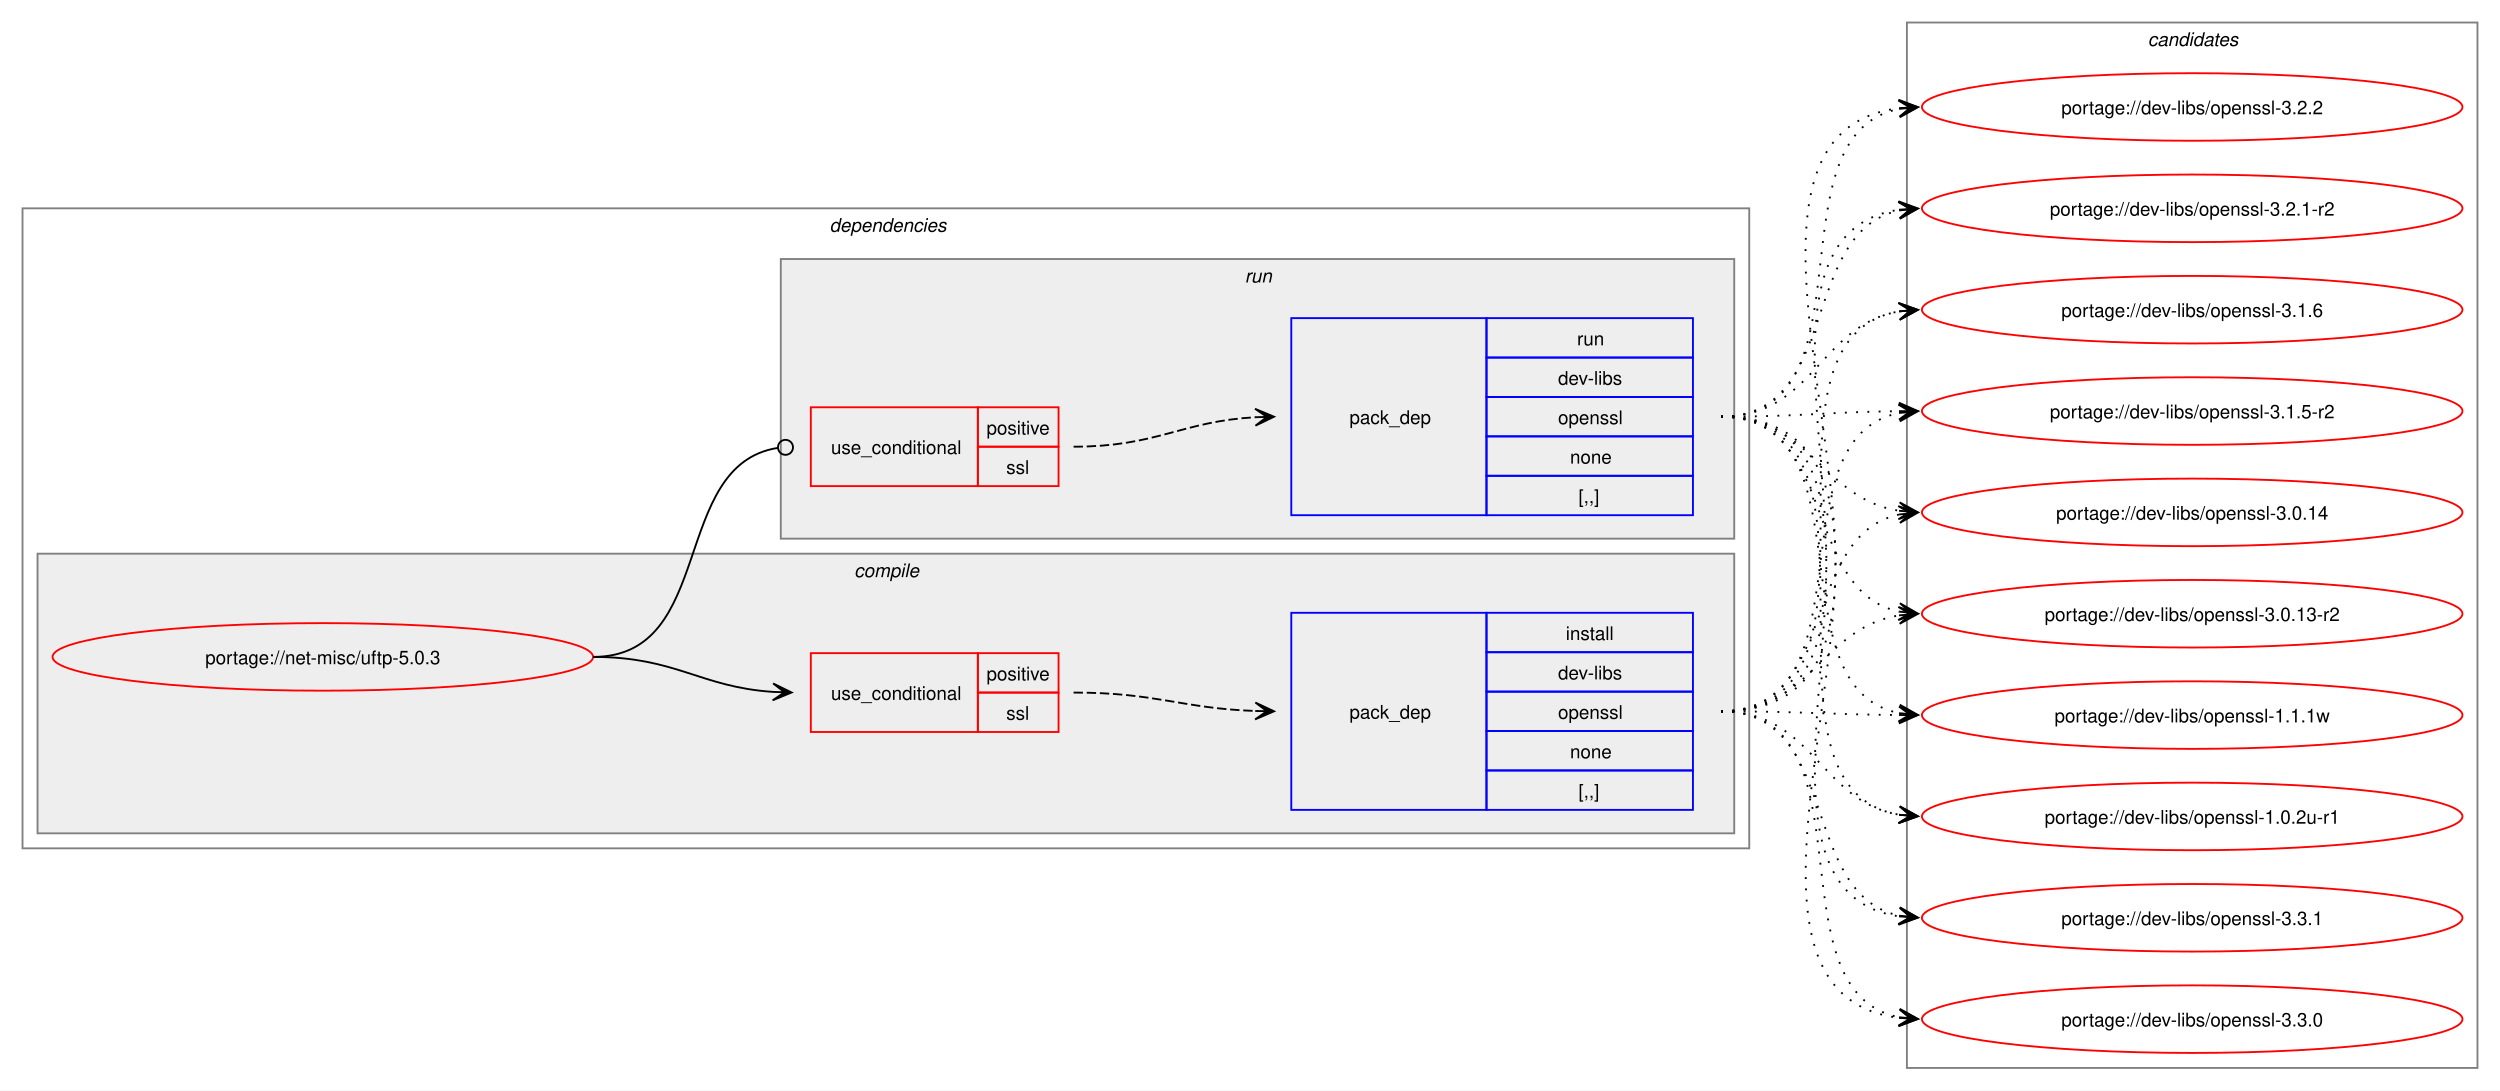
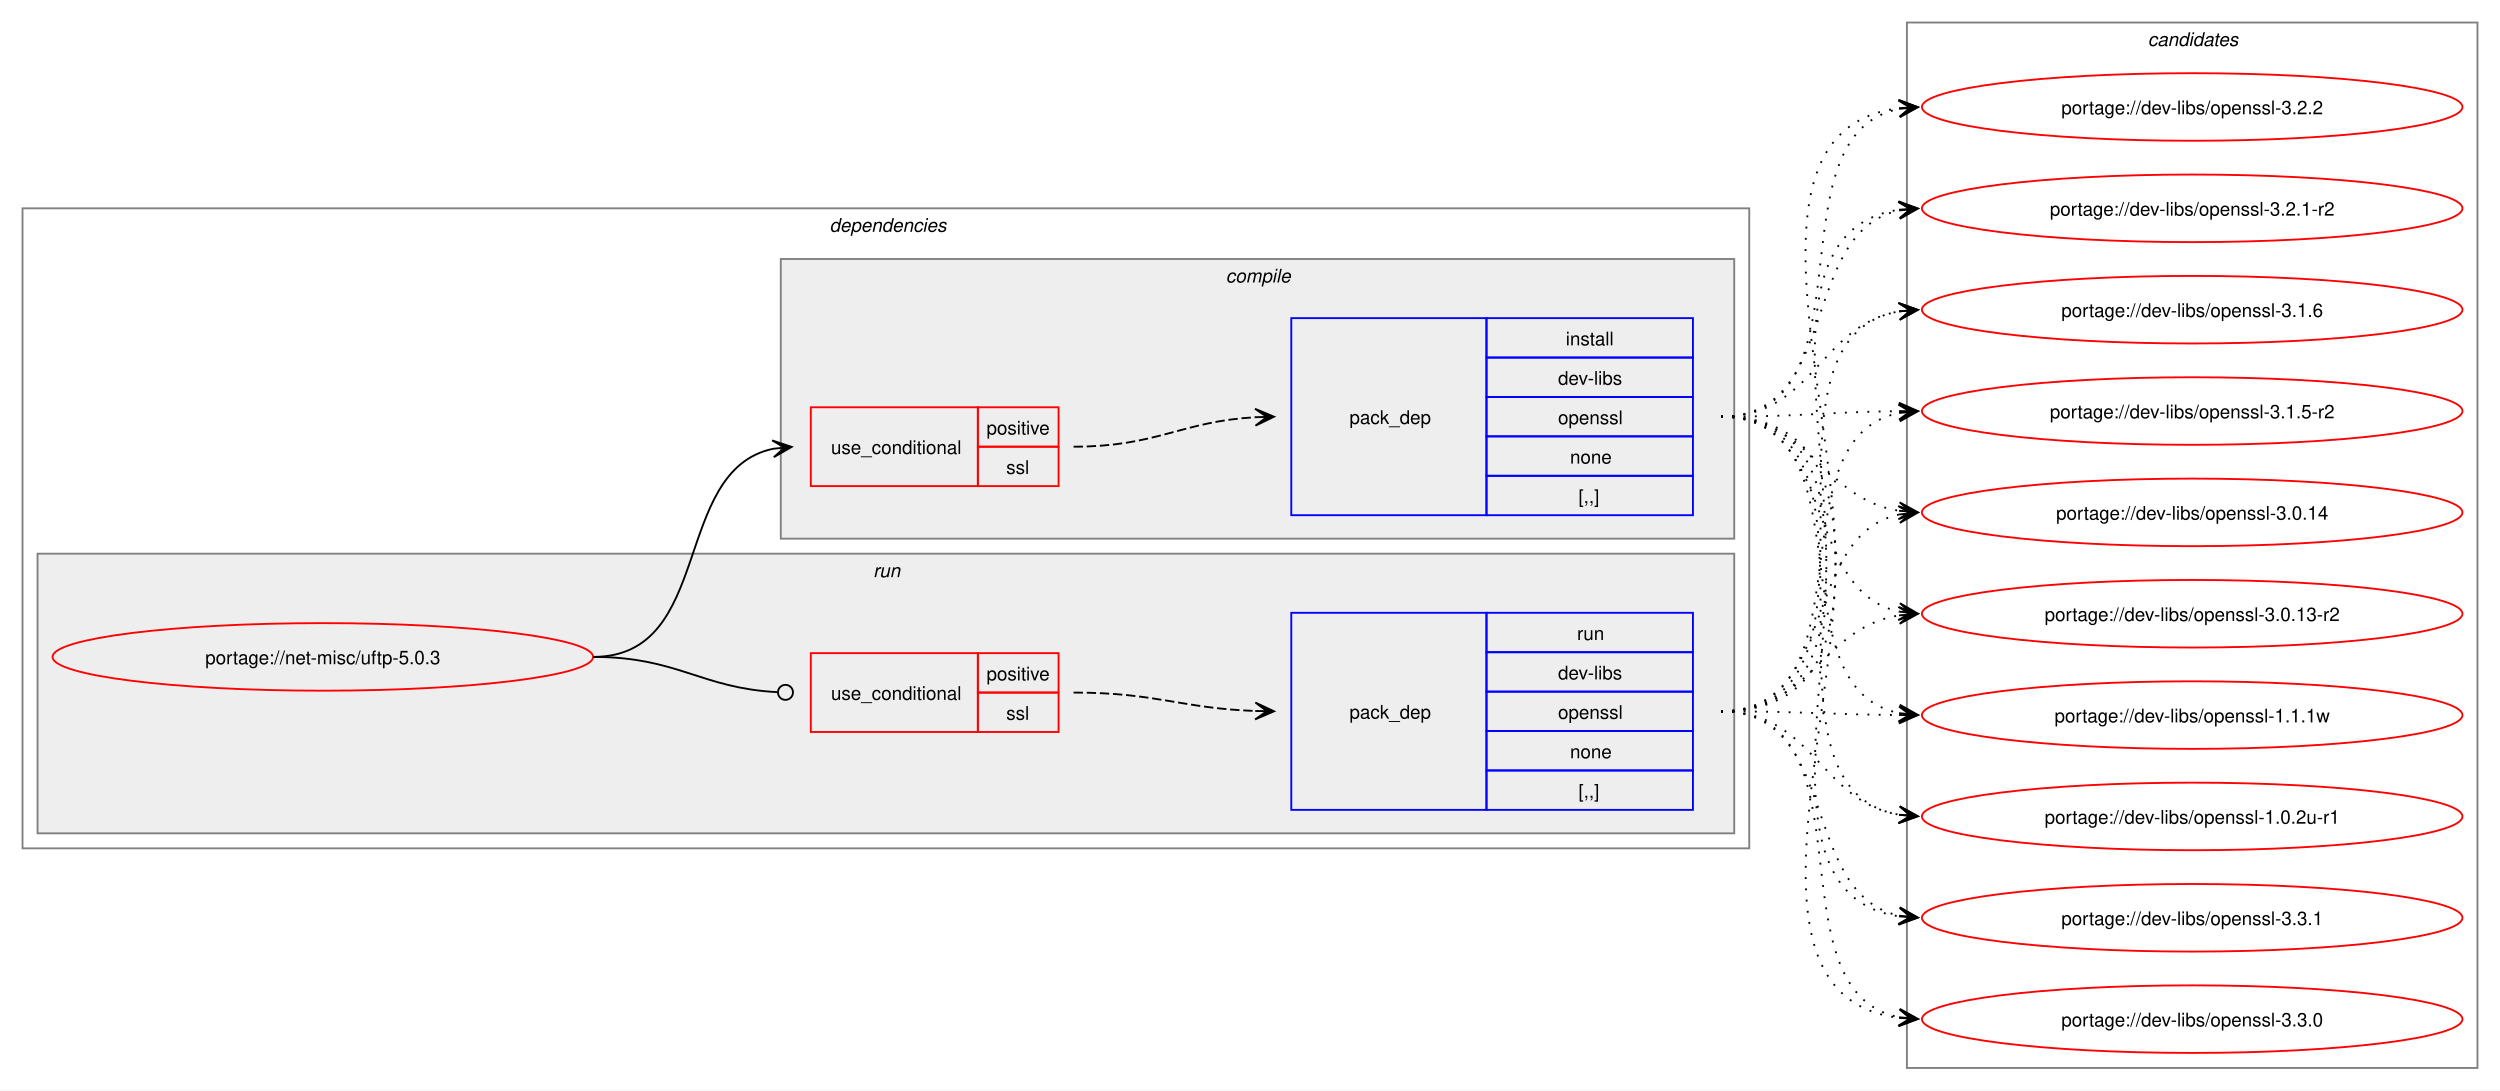
<svg xmlns="http://www.w3.org/2000/svg" xmlns:xlink="http://www.w3.org/1999/xlink" width="1332pt" height="581pt" viewBox="0.00 0.00 1332.00 581.00">
  <g id="graph0" class="graph" transform="scale(1 1) rotate(0) translate(4 577)">
    <polygon fill="white" stroke="none" points="-4,4 -4,-577 1328,-577 1328,4 -4,4" />
    <g id="clust2" class="cluster">
      <polygon fill="none" stroke="gray" points="8,-125 8,-466 928,-466 928,-125 8,-125" />
      <text text-anchor="start" x="438" y="-453.5" font-family="Helvetica,sans-Serif" font-style="italic" font-size="10.00">dependencies</text>
    </g>
+     <g id="clust7" class="cluster">
+       <polygon fill="#eeeeee" stroke="gray" points="16,-133 16,-282 920,-282 920,-133 16,-133" />
+       <text text-anchor="start" x="461.25" y="-269.5" font-family="Helvetica,sans-Serif" font-style="italic" font-size="10.00">run</text>
+     </g>
    <g id="clust3" class="cluster">
-       <polygon fill="#eeeeee" stroke="gray" points="16,-133 16,-282 920,-282 920,-133 16,-133" />
-       <text text-anchor="start" x="451.12" y="-269.5" font-family="Helvetica,sans-Serif" font-style="italic" font-size="10.00">compile</text>
-     </g>
-     <g id="clust7" class="cluster">
      <polygon fill="#eeeeee" stroke="gray" points="412,-290 412,-439 920,-439 920,-290 412,-290" />
-       <text text-anchor="start" x="659.25" y="-426.5" font-family="Helvetica,sans-Serif" font-style="italic" font-size="10.00">run</text>
+       <text text-anchor="start" x="649.12" y="-426.5" font-family="Helvetica,sans-Serif" font-style="italic" font-size="10.00">compile</text>
    </g>
    <g id="clust10" class="cluster">
      <polygon fill="none" stroke="gray" points="1012,-8 1012,-565 1316,-565 1316,-8 1012,-8" />
      <text text-anchor="start" x="1140.38" y="-552.5" font-family="Helvetica,sans-Serif" font-style="italic" font-size="10.00">candidates</text>
    </g>
    <g id="node1" class="node">
      <g id="a_node1">
        <a xlink:href="../net-misc/uftp-5.0.3.svg" xlink:title="portage://net-misc/uftp-5.0.3">
          <ellipse fill="none" stroke="red" cx="168" cy="-227" rx="144" ry="18" />
          <text text-anchor="middle" x="168" y="-223.12" font-family="Helvetica,sans-Serif" font-size="10.00">portage://net-misc/uftp-5.0.3</text>
        </a>
      </g>
    </g>
    <g id="node2" class="node">
+       <polygon fill="none" stroke="red" points="428,-318 428,-360 517,-360 517,-318 428,-318" />
+       <text text-anchor="start" x="438.75" y="-335.12" font-family="Helvetica,sans-Serif" font-size="10.00">use_conditional</text>
+       <polygon fill="none" stroke="red" points="517,-339 517,-360 560,-360 560,-339 517,-339" />
+       <text text-anchor="start" x="521.62" y="-345.5" font-family="Helvetica,sans-Serif" font-size="10.00">positive</text>
+       <polygon fill="none" stroke="red" points="517,-318 517,-339 560,-339 560,-318 517,-318" />
+       <text text-anchor="start" x="532.12" y="-324.5" font-family="Helvetica,sans-Serif" font-size="10.00">ssl</text>
+     </g>
+     <g id="edge2" class="edge">
+       <path fill="none" stroke="black" d="M312,-227C376.81,-227 353.41,-326.26 407.88,-337.89" />
+       <polygon fill="black" stroke="black" points="417.79,-338.88 407.39,-342.36 414.02,-338.5 407.84,-337.89 407.84,-337.89 407.84,-337.89 414.02,-338.5 408.28,-333.41 417.79,-338.88" />
+     </g>
+     <g id="node4" class="node">
      <polygon fill="none" stroke="red" points="428,-187 428,-229 517,-229 517,-187 428,-187" />
      <text text-anchor="start" x="438.75" y="-204.12" font-family="Helvetica,sans-Serif" font-size="10.00">use_conditional</text>
      <polygon fill="none" stroke="red" points="517,-208 517,-229 560,-229 560,-208 517,-208" />
      <text text-anchor="start" x="521.62" y="-214.5" font-family="Helvetica,sans-Serif" font-size="10.00">positive</text>
      <polygon fill="none" stroke="red" points="517,-187 517,-208 560,-208 560,-187 517,-187" />
      <text text-anchor="start" x="532.12" y="-193.5" font-family="Helvetica,sans-Serif" font-size="10.00">ssl</text>
    </g>
-     <g id="edge2" class="edge">
-       <path fill="none" stroke="black" d="M312,-227C356.34,-227 368.74,-210.99 407.84,-208.36" />
-       <polygon fill="black" stroke="black" points="417.78,-208.04 407.93,-212.86 414,-208.16 407.79,-208.36 407.79,-208.36 407.79,-208.36 414,-208.16 407.64,-203.87 417.78,-208.04" />
-     </g>
-     <g id="node4" class="node">
-       <polygon fill="none" stroke="red" points="428,-318 428,-360 517,-360 517,-318 428,-318" />
-       <text text-anchor="start" x="438.75" y="-335.12" font-family="Helvetica,sans-Serif" font-size="10.00">use_conditional</text>
-       <polygon fill="none" stroke="red" points="517,-339 517,-360 560,-360 560,-339 517,-339" />
-       <text text-anchor="start" x="521.62" y="-345.5" font-family="Helvetica,sans-Serif" font-size="10.00">positive</text>
-       <polygon fill="none" stroke="red" points="517,-318 517,-339 560,-339 560,-318 517,-318" />
-       <text text-anchor="start" x="532.12" y="-324.5" font-family="Helvetica,sans-Serif" font-size="10.00">ssl</text>
-     </g>
    <g id="edge4" class="edge">
-       <path fill="none" stroke="black" d="M312,-227C377.75,-227 352.71,-329.16 410.31,-338.34" />
-       <ellipse fill="none" stroke="black" cx="414.51" cy="-338.66" rx="4" ry="4" />
+       <path fill="none" stroke="black" d="M312,-227C357.19,-227 369.2,-210.37 410.11,-208.23" />
+       <ellipse fill="none" stroke="black" cx="414.5" cy="-208.11" rx="4" ry="4" />
    </g>
    <g id="node3" class="node">
+       <polygon fill="none" stroke="blue" points="684,-302.5 684,-407.5 788,-407.5 788,-302.5 684,-302.5" />
+       <text text-anchor="start" x="715" y="-351.12" font-family="Helvetica,sans-Serif" font-size="10.00">pack_dep</text>
+       <polygon fill="none" stroke="blue" points="788,-386.5 788,-407.5 898,-407.5 898,-386.5 788,-386.5" />
+       <text text-anchor="start" x="830.25" y="-393" font-family="Helvetica,sans-Serif" font-size="10.00">install</text>
+       <polygon fill="none" stroke="blue" points="788,-365.5 788,-386.5 898,-386.5 898,-365.5 788,-365.5" />
+       <text text-anchor="start" x="826.12" y="-372" font-family="Helvetica,sans-Serif" font-size="10.00">dev-libs</text>
+       <polygon fill="none" stroke="blue" points="788,-344.5 788,-365.5 898,-365.5 898,-344.5 788,-344.5" />
+       <text text-anchor="start" x="826.12" y="-351" font-family="Helvetica,sans-Serif" font-size="10.00">openssl</text>
+       <polygon fill="none" stroke="blue" points="788,-323.5 788,-344.5 898,-344.5 898,-323.5 788,-323.5" />
+       <text text-anchor="start" x="832.5" y="-330" font-family="Helvetica,sans-Serif" font-size="10.00">none</text>
+       <polygon fill="none" stroke="blue" points="788,-302.5 788,-323.5 898,-323.5 898,-302.5 788,-302.5" />
+       <text text-anchor="start" x="837" y="-309" font-family="Helvetica,sans-Serif" font-size="10.00">[,,]</text>
+     </g>
+     <g id="edge1" class="edge">
+       <path fill="none" stroke="black" stroke-dasharray="5,2" d="M568,-339C612.64,-339 625.48,-352.54 665.03,-354.71" />
+       <polygon fill="black" stroke="black" points="674.78,-354.97 664.67,-359.2 671,-354.87 664.79,-354.7 664.79,-354.7 664.79,-354.7 671,-354.87 664.91,-350.2 674.78,-354.97" />
+     </g>
+     <g id="node6" class="node">
+       <g id="a_node6">
+         <a xlink:href="../dev-libs/openssl-3.3.1.svg" xlink:title="portage://dev-libs/openssl-3.3.1">
+           <ellipse fill="none" stroke="red" cx="1164" cy="-88" rx="144" ry="18" />
+           <text text-anchor="middle" x="1164" y="-84.12" font-family="Helvetica,sans-Serif" font-size="10.00">portage://dev-libs/openssl-3.3.1</text>
+         </a>
+       </g>
+     </g>
+     <g id="edge5" class="edge">
+       <path fill="none" stroke="black" stroke-dasharray="1,5" d="M913,-355C1036.69,-355 900.39,-104.43 1007.83,-88.77" />
+       <polygon fill="black" stroke="black" points="1017.78,-88.08 1008.12,-93.26 1014.01,-88.34 1007.81,-88.77 1007.81,-88.77 1007.81,-88.77 1014.01,-88.34 1007.5,-84.28 1017.78,-88.08" />
+     </g>
+     <g id="node7" class="node">
+       <g id="a_node7">
+         <a xlink:href="../dev-libs/openssl-3.3.0.svg" xlink:title="portage://dev-libs/openssl-3.3.0">
+           <ellipse fill="none" stroke="red" cx="1164" cy="-34" rx="144" ry="18" />
+           <text text-anchor="middle" x="1164" y="-30.12" font-family="Helvetica,sans-Serif" font-size="10.00">portage://dev-libs/openssl-3.3.0</text>
+         </a>
+       </g>
+     </g>
+     <g id="edge6" class="edge">
+       <path fill="none" stroke="black" stroke-dasharray="1,5" d="M913,-355C1059.28,-355 878.77,-50.7 1007.82,-34.66" />
+       <polygon fill="black" stroke="black" points="1017.78,-34.07 1008.07,-39.15 1014.01,-34.29 1007.8,-34.66 1007.8,-34.66 1007.8,-34.66 1014.01,-34.29 1007.54,-30.17 1017.78,-34.07" />
+     </g>
+     <g id="node8" class="node">
+       <g id="a_node8">
+         <a xlink:href="../dev-libs/openssl-3.2.2.svg" xlink:title="portage://dev-libs/openssl-3.2.2">
+           <ellipse fill="none" stroke="red" cx="1164" cy="-520" rx="144" ry="18" />
+           <text text-anchor="middle" x="1164" y="-516.12" font-family="Helvetica,sans-Serif" font-size="10.00">portage://dev-libs/openssl-3.2.2</text>
+         </a>
+       </g>
+     </g>
+     <g id="edge7" class="edge">
+       <path fill="none" stroke="black" stroke-dasharray="1,5" d="M913,-355C996.25,-355 937.66,-505.51 1008.17,-519.03" />
+       <polygon fill="black" stroke="black" points="1017.79,-519.89 1007.43,-523.48 1014.02,-519.55 1007.83,-519 1007.83,-519 1007.83,-519 1014.02,-519.55 1008.23,-514.52 1017.79,-519.89" />
+     </g>
+     <g id="node9" class="node">
+       <g id="a_node9">
+         <a xlink:href="../dev-libs/openssl-3.2.1-r2.svg" xlink:title="portage://dev-libs/openssl-3.2.1-r2">
+           <ellipse fill="none" stroke="red" cx="1164" cy="-466" rx="144" ry="18" />
+           <text text-anchor="middle" x="1164" y="-462.12" font-family="Helvetica,sans-Serif" font-size="10.00">portage://dev-libs/openssl-3.2.1-r2</text>
+         </a>
+       </g>
+     </g>
+     <g id="edge8" class="edge">
+       <path fill="none" stroke="black" stroke-dasharray="1,5" d="M913,-355C977.22,-355 954.01,-453.37 1007.99,-464.9" />
+       <polygon fill="black" stroke="black" points="1017.79,-465.88 1007.39,-469.36 1014.02,-465.5 1007.84,-464.89 1007.84,-464.89 1007.84,-464.89 1014.02,-465.5 1008.28,-460.41 1017.79,-465.88" />
+     </g>
+     <g id="node10" class="node">
+       <g id="a_node10">
+         <a xlink:href="../dev-libs/openssl-3.1.6.svg" xlink:title="portage://dev-libs/openssl-3.1.6">
+           <ellipse fill="none" stroke="red" cx="1164" cy="-412" rx="144" ry="18" />
+           <text text-anchor="middle" x="1164" y="-408.12" font-family="Helvetica,sans-Serif" font-size="10.00">portage://dev-libs/openssl-3.1.6</text>
+         </a>
+       </g>
+     </g>
+     <g id="edge9" class="edge">
+       <path fill="none" stroke="black" stroke-dasharray="1,5" d="M913,-355C962.52,-355 965.36,-403.85 1007.95,-411.1" />
+       <polygon fill="black" stroke="black" points="1017.79,-411.9 1007.45,-415.58 1014.02,-411.6 1007.82,-411.09 1007.82,-411.09 1007.82,-411.09 1014.02,-411.6 1008.18,-406.61 1017.79,-411.9" />
+     </g>
+     <g id="node11" class="node">
+       <g id="a_node11">
+         <a xlink:href="../dev-libs/openssl-3.1.5-r2.svg" xlink:title="portage://dev-libs/openssl-3.1.5-r2">
+           <ellipse fill="none" stroke="red" cx="1164" cy="-358" rx="144" ry="18" />
+           <text text-anchor="middle" x="1164" y="-354.12" font-family="Helvetica,sans-Serif" font-size="10.00">portage://dev-libs/openssl-3.1.5-r2</text>
+         </a>
+       </g>
+     </g>
+     <g id="edge10" class="edge">
+       <path fill="none" stroke="black" stroke-dasharray="1,5" d="M913,-355C956.26,-355 969.71,-357.53 1008.08,-357.94" />
+       <polygon fill="black" stroke="black" points="1017.78,-357.99 1007.76,-362.44 1014,-357.97 1007.78,-357.94 1007.78,-357.94 1007.78,-357.94 1014,-357.97 1007.81,-353.44 1017.78,-357.99" />
+     </g>
+     <g id="node12" class="node">
+       <g id="a_node12">
+         <a xlink:href="../dev-libs/openssl-3.0.14.svg" xlink:title="portage://dev-libs/openssl-3.0.14">
+           <ellipse fill="none" stroke="red" cx="1164" cy="-304" rx="144" ry="18" />
+           <text text-anchor="middle" x="1164" y="-300.12" font-family="Helvetica,sans-Serif" font-size="10.00">portage://dev-libs/openssl-3.0.14</text>
+         </a>
+       </g>
+     </g>
+     <g id="edge11" class="edge">
+       <path fill="none" stroke="black" stroke-dasharray="1,5" d="M913,-355C961.3,-355 966.21,-311.47 1007.89,-304.84" />
+       <polygon fill="black" stroke="black" points="1017.79,-304.09 1008.15,-309.34 1014.01,-304.38 1007.81,-304.85 1007.81,-304.85 1007.81,-304.85 1014.01,-304.38 1007.47,-300.36 1017.79,-304.09" />
+     </g>
+     <g id="node13" class="node">
+       <g id="a_node13">
+         <a xlink:href="../dev-libs/openssl-3.0.13-r2.svg" xlink:title="portage://dev-libs/openssl-3.0.13-r2">
+           <ellipse fill="none" stroke="red" cx="1164" cy="-250" rx="144" ry="18" />
+           <text text-anchor="middle" x="1164" y="-246.12" font-family="Helvetica,sans-Serif" font-size="10.00">portage://dev-libs/openssl-3.0.13-r2</text>
+         </a>
+       </g>
+     </g>
+     <g id="edge12" class="edge">
+       <path fill="none" stroke="black" stroke-dasharray="1,5" d="M913,-355C975.3,-355 955.57,-262.33 1007.94,-251.11" />
+       <polygon fill="black" stroke="black" points="1017.79,-250.12 1008.29,-255.6 1014.02,-250.5 1007.84,-251.12 1007.84,-251.12 1007.84,-251.12 1014.02,-250.5 1007.39,-246.64 1017.79,-250.12" />
+     </g>
+     <g id="node14" class="node">
+       <g id="a_node14">
+         <a xlink:href="../dev-libs/openssl-1.1.1w.svg" xlink:title="portage://dev-libs/openssl-1.1.1w">
+           <ellipse fill="none" stroke="red" cx="1164" cy="-196" rx="144" ry="18" />
+           <text text-anchor="middle" x="1164" y="-192.12" font-family="Helvetica,sans-Serif" font-size="10.00">portage://dev-libs/openssl-1.1.1w</text>
+         </a>
+       </g>
+     </g>
+     <g id="edge13" class="edge">
+       <path fill="none" stroke="black" stroke-dasharray="1,5" d="M913,-355C993.95,-355 939.73,-210.56 1008.01,-197.02" />
+       <polygon fill="black" stroke="black" points="1017.79,-196.11 1008.24,-201.51 1014.02,-196.46 1007.83,-197.03 1007.83,-197.03 1007.83,-197.03 1014.02,-196.46 1007.42,-192.55 1017.79,-196.11" />
+     </g>
+     <g id="node15" class="node">
+       <g id="a_node15">
+         <a xlink:href="../dev-libs/openssl-1.0.2u-r1.svg" xlink:title="portage://dev-libs/openssl-1.0.2u-r1">
+           <ellipse fill="none" stroke="red" cx="1164" cy="-142" rx="144" ry="18" />
+           <text text-anchor="middle" x="1164" y="-138.12" font-family="Helvetica,sans-Serif" font-size="10.00">portage://dev-libs/openssl-1.0.2u-r1</text>
+         </a>
+       </g>
+     </g>
+     <g id="edge14" class="edge">
+       <path fill="none" stroke="black" stroke-dasharray="1,5" d="M913,-355C1014.82,-355 920.8,-157.52 1008.08,-142.86" />
+       <polygon fill="black" stroke="black" points="1017.79,-142.1 1008.17,-147.37 1014.02,-142.39 1007.82,-142.88 1007.82,-142.88 1007.82,-142.88 1014.02,-142.39 1007.46,-138.39 1017.79,-142.1" />
+     </g>
+     <g id="node5" class="node">
      <polygon fill="none" stroke="blue" points="684,-145.5 684,-250.5 788,-250.5 788,-145.5 684,-145.5" />
      <text text-anchor="start" x="715" y="-194.12" font-family="Helvetica,sans-Serif" font-size="10.00">pack_dep</text>
      <polygon fill="none" stroke="blue" points="788,-229.5 788,-250.5 898,-250.5 898,-229.5 788,-229.5" />
-       <text text-anchor="start" x="830.25" y="-236" font-family="Helvetica,sans-Serif" font-size="10.00">install</text>
+       <text text-anchor="start" x="836.25" y="-236" font-family="Helvetica,sans-Serif" font-size="10.00">run</text>
      <polygon fill="none" stroke="blue" points="788,-208.5 788,-229.5 898,-229.5 898,-208.5 788,-208.5" />
      <text text-anchor="start" x="826.12" y="-215" font-family="Helvetica,sans-Serif" font-size="10.00">dev-libs</text>
      <polygon fill="none" stroke="blue" points="788,-187.5 788,-208.5 898,-208.5 898,-187.5 788,-187.5" />
      <text text-anchor="start" x="826.12" y="-194" font-family="Helvetica,sans-Serif" font-size="10.00">openssl</text>
      <polygon fill="none" stroke="blue" points="788,-166.5 788,-187.5 898,-187.5 898,-166.5 788,-166.5" />
      <text text-anchor="start" x="832.5" y="-173" font-family="Helvetica,sans-Serif" font-size="10.00">none</text>
      <polygon fill="none" stroke="blue" points="788,-145.5 788,-166.5 898,-166.5 898,-145.5 788,-145.5" />
      <text text-anchor="start" x="837" y="-152" font-family="Helvetica,sans-Serif" font-size="10.00">[,,]</text>
    </g>
-     <g id="edge1" class="edge">
+     <g id="edge3" class="edge">
      <path fill="none" stroke="black" stroke-dasharray="5,2" d="M568,-208C612.25,-208 625.65,-199.57 664.84,-198.19" />
      <polygon fill="black" stroke="black" points="674.78,-198.02 664.86,-202.69 671,-198.09 664.78,-198.19 664.78,-198.19 664.78,-198.19 671,-198.09 664.71,-193.69 674.78,-198.02" />
    </g>
-     <g id="node6" class="node">
-       <g id="a_node6">
-         <a xlink:href="../dev-libs/openssl-3.3.1.svg" xlink:title="portage://dev-libs/openssl-3.3.1">
-           <ellipse fill="none" stroke="red" cx="1164" cy="-88" rx="144" ry="18" />
-           <text text-anchor="middle" x="1164" y="-84.12" font-family="Helvetica,sans-Serif" font-size="10.00">portage://dev-libs/openssl-3.3.1</text>
-         </a>
-       </g>
-     </g>
-     <g id="edge5" class="edge">
+     <g id="edge15" class="edge">
      <path fill="none" stroke="black" stroke-dasharray="1,5" d="M913,-198C976.92,-198 954.26,-100.51 1008.03,-89.09" />
      <polygon fill="black" stroke="black" points="1017.79,-88.12 1008.28,-93.59 1014.02,-88.49 1007.84,-89.11 1007.84,-89.11 1007.84,-89.11 1014.02,-88.49 1007.39,-84.63 1017.79,-88.12" />
    </g>
-     <g id="node7" class="node">
-       <g id="a_node7">
-         <a xlink:href="../dev-libs/openssl-3.3.0.svg" xlink:title="portage://dev-libs/openssl-3.3.0">
-           <ellipse fill="none" stroke="red" cx="1164" cy="-34" rx="144" ry="18" />
-           <text text-anchor="middle" x="1164" y="-30.12" font-family="Helvetica,sans-Serif" font-size="10.00">portage://dev-libs/openssl-3.3.0</text>
-         </a>
-       </g>
-     </g>
-     <g id="edge6" class="edge">
+     <g id="edge16" class="edge">
      <path fill="none" stroke="black" stroke-dasharray="1,5" d="M913,-198C995.89,-198 937.97,-48.4 1008.21,-34.96" />
      <polygon fill="black" stroke="black" points="1017.79,-34.11 1008.23,-39.48 1014.02,-34.44 1007.83,-35 1007.83,-35 1007.83,-35 1014.02,-34.44 1007.43,-30.52 1017.79,-34.11" />
    </g>
-     <g id="node8" class="node">
-       <g id="a_node8">
-         <a xlink:href="../dev-libs/openssl-3.2.2.svg" xlink:title="portage://dev-libs/openssl-3.2.2">
-           <ellipse fill="none" stroke="red" cx="1164" cy="-520" rx="144" ry="18" />
-           <text text-anchor="middle" x="1164" y="-516.12" font-family="Helvetica,sans-Serif" font-size="10.00">portage://dev-libs/openssl-3.2.2</text>
-         </a>
-       </g>
-     </g>
-     <g id="edge7" class="edge">
+     <g id="edge17" class="edge">
      <path fill="none" stroke="black" stroke-dasharray="1,5" d="M913,-198C1059.84,-198 878.03,-503.86 1008.18,-519.39" />
      <polygon fill="black" stroke="black" points="1017.78,-519.93 1007.55,-523.86 1014.01,-519.72 1007.8,-519.37 1007.8,-519.37 1007.8,-519.37 1014.01,-519.72 1008.05,-514.87 1017.78,-519.93" />
    </g>
-     <g id="node9" class="node">
-       <g id="a_node9">
-         <a xlink:href="../dev-libs/openssl-3.2.1-r2.svg" xlink:title="portage://dev-libs/openssl-3.2.1-r2">
-           <ellipse fill="none" stroke="red" cx="1164" cy="-466" rx="144" ry="18" />
-           <text text-anchor="middle" x="1164" y="-462.12" font-family="Helvetica,sans-Serif" font-size="10.00">portage://dev-libs/openssl-3.2.1-r2</text>
-         </a>
-       </g>
-     </g>
-     <g id="edge8" class="edge">
+     <g id="edge18" class="edge">
      <path fill="none" stroke="black" stroke-dasharray="1,5" d="M913,-198C1037.21,-198 899.75,-450.02 1008.12,-465.28" />
      <polygon fill="black" stroke="black" points="1017.78,-465.92 1007.51,-469.75 1014.01,-465.67 1007.81,-465.26 1007.81,-465.26 1007.81,-465.26 1014.01,-465.67 1008.1,-460.77 1017.78,-465.92" />
    </g>
-     <g id="node10" class="node">
-       <g id="a_node10">
-         <a xlink:href="../dev-libs/openssl-3.1.6.svg" xlink:title="portage://dev-libs/openssl-3.1.6">
-           <ellipse fill="none" stroke="red" cx="1164" cy="-412" rx="144" ry="18" />
-           <text text-anchor="middle" x="1164" y="-408.12" font-family="Helvetica,sans-Serif" font-size="10.00">portage://dev-libs/openssl-3.1.6</text>
-         </a>
-       </g>
-     </g>
-     <g id="edge9" class="edge">
+     <g id="edge19" class="edge">
      <path fill="none" stroke="black" stroke-dasharray="1,5" d="M913,-198C1015.2,-198 920.46,-396.41 1008.04,-411.14" />
      <polygon fill="black" stroke="black" points="1017.79,-411.9 1007.46,-415.61 1014.02,-411.61 1007.82,-411.12 1007.82,-411.12 1007.82,-411.12 1014.02,-411.61 1008.17,-406.63 1017.79,-411.9" />
    </g>
-     <g id="node11" class="node">
-       <g id="a_node11">
-         <a xlink:href="../dev-libs/openssl-3.1.5-r2.svg" xlink:title="portage://dev-libs/openssl-3.1.5-r2">
-           <ellipse fill="none" stroke="red" cx="1164" cy="-358" rx="144" ry="18" />
-           <text text-anchor="middle" x="1164" y="-354.12" font-family="Helvetica,sans-Serif" font-size="10.00">portage://dev-libs/openssl-3.1.5-r2</text>
-         </a>
-       </g>
-     </g>
-     <g id="edge10" class="edge">
+     <g id="edge20" class="edge">
      <path fill="none" stroke="black" stroke-dasharray="1,5" d="M913,-198C994.3,-198 939.43,-343.35 1007.96,-356.98" />
      <polygon fill="black" stroke="black" points="1017.79,-357.89 1007.41,-361.45 1014.02,-357.54 1007.83,-356.97 1007.83,-356.97 1007.83,-356.97 1014.02,-357.54 1008.24,-352.49 1017.79,-357.89" />
    </g>
-     <g id="node12" class="node">
-       <g id="a_node12">
-         <a xlink:href="../dev-libs/openssl-3.0.14.svg" xlink:title="portage://dev-libs/openssl-3.0.14">
-           <ellipse fill="none" stroke="red" cx="1164" cy="-304" rx="144" ry="18" />
-           <text text-anchor="middle" x="1164" y="-300.12" font-family="Helvetica,sans-Serif" font-size="10.00">portage://dev-libs/openssl-3.0.14</text>
-         </a>
-       </g>
-     </g>
-     <g id="edge11" class="edge">
+     <g id="edge21" class="edge">
      <path fill="none" stroke="black" stroke-dasharray="1,5" d="M913,-198C975.59,-198 955.33,-291.55 1007.89,-302.88" />
      <polygon fill="black" stroke="black" points="1017.79,-303.88 1007.39,-307.35 1014.03,-303.5 1007.84,-302.88 1007.84,-302.88 1007.84,-302.88 1014.03,-303.5 1008.29,-298.4 1017.79,-303.88" />
    </g>
-     <g id="node13" class="node">
-       <g id="a_node13">
-         <a xlink:href="../dev-libs/openssl-3.0.13-r2.svg" xlink:title="portage://dev-libs/openssl-3.0.13-r2">
-           <ellipse fill="none" stroke="red" cx="1164" cy="-250" rx="144" ry="18" />
-           <text text-anchor="middle" x="1164" y="-246.12" font-family="Helvetica,sans-Serif" font-size="10.00">portage://dev-libs/openssl-3.0.13-r2</text>
-         </a>
-       </g>
-     </g>
-     <g id="edge12" class="edge">
+     <g id="edge22" class="edge">
      <path fill="none" stroke="black" stroke-dasharray="1,5" d="M913,-198C961.48,-198 966.07,-242.38 1007.86,-249.14" />
      <polygon fill="black" stroke="black" points="1017.79,-249.91 1007.47,-253.62 1014.01,-249.62 1007.81,-249.14 1007.81,-249.14 1007.81,-249.14 1014.01,-249.62 1008.16,-244.65 1017.79,-249.91" />
    </g>
-     <g id="node14" class="node">
-       <g id="a_node14">
-         <a xlink:href="../dev-libs/openssl-1.1.1w.svg" xlink:title="portage://dev-libs/openssl-1.1.1w">
-           <ellipse fill="none" stroke="red" cx="1164" cy="-196" rx="144" ry="18" />
-           <text text-anchor="middle" x="1164" y="-192.12" font-family="Helvetica,sans-Serif" font-size="10.00">portage://dev-libs/openssl-1.1.1w</text>
-         </a>
-       </g>
-     </g>
-     <g id="edge13" class="edge">
+     <g id="edge23" class="edge">
      <path fill="none" stroke="black" stroke-dasharray="1,5" d="M913,-198C956.25,-198 969.71,-196.31 1008.08,-196.04" />
      <polygon fill="black" stroke="black" points="1017.78,-196 1007.8,-200.54 1014,-196.02 1007.78,-196.04 1007.78,-196.04 1007.78,-196.04 1014,-196.02 1007.77,-191.54 1017.78,-196" />
    </g>
-     <g id="node15" class="node">
-       <g id="a_node15">
-         <a xlink:href="../dev-libs/openssl-1.0.2u-r1.svg" xlink:title="portage://dev-libs/openssl-1.0.2u-r1">
-           <ellipse fill="none" stroke="red" cx="1164" cy="-142" rx="144" ry="18" />
-           <text text-anchor="middle" x="1164" y="-138.12" font-family="Helvetica,sans-Serif" font-size="10.00">portage://dev-libs/openssl-1.0.2u-r1</text>
-         </a>
-       </g>
-     </g>
-     <g id="edge14" class="edge">
+     <g id="edge24" class="edge">
      <path fill="none" stroke="black" stroke-dasharray="1,5" d="M913,-198C962.33,-198 965.51,-150 1007.98,-142.88" />
      <polygon fill="black" stroke="black" points="1017.79,-142.1 1008.18,-147.38 1014.02,-142.4 1007.82,-142.89 1007.82,-142.89 1007.82,-142.89 1014.02,-142.4 1007.46,-138.41 1017.79,-142.1" />
    </g>
-     <g id="node5" class="node">
-       <polygon fill="none" stroke="blue" points="684,-302.5 684,-407.5 788,-407.5 788,-302.5 684,-302.5" />
-       <text text-anchor="start" x="715" y="-351.12" font-family="Helvetica,sans-Serif" font-size="10.00">pack_dep</text>
-       <polygon fill="none" stroke="blue" points="788,-386.5 788,-407.5 898,-407.5 898,-386.5 788,-386.5" />
-       <text text-anchor="start" x="836.25" y="-393" font-family="Helvetica,sans-Serif" font-size="10.00">run</text>
-       <polygon fill="none" stroke="blue" points="788,-365.5 788,-386.5 898,-386.5 898,-365.5 788,-365.5" />
-       <text text-anchor="start" x="826.12" y="-372" font-family="Helvetica,sans-Serif" font-size="10.00">dev-libs</text>
-       <polygon fill="none" stroke="blue" points="788,-344.5 788,-365.5 898,-365.5 898,-344.5 788,-344.5" />
-       <text text-anchor="start" x="826.12" y="-351" font-family="Helvetica,sans-Serif" font-size="10.00">openssl</text>
-       <polygon fill="none" stroke="blue" points="788,-323.5 788,-344.5 898,-344.5 898,-323.5 788,-323.5" />
-       <text text-anchor="start" x="832.5" y="-330" font-family="Helvetica,sans-Serif" font-size="10.00">none</text>
-       <polygon fill="none" stroke="blue" points="788,-302.5 788,-323.5 898,-323.5 898,-302.5 788,-302.5" />
-       <text text-anchor="start" x="837" y="-309" font-family="Helvetica,sans-Serif" font-size="10.00">[,,]</text>
-     </g>
-     <g id="edge3" class="edge">
-       <path fill="none" stroke="black" stroke-dasharray="5,2" d="M568,-339C612.64,-339 625.48,-352.54 665.03,-354.71" />
-       <polygon fill="black" stroke="black" points="674.78,-354.97 664.67,-359.2 671,-354.87 664.79,-354.7 664.79,-354.7 664.79,-354.7 671,-354.87 664.91,-350.2 674.78,-354.97" />
-     </g>
-     <g id="edge15" class="edge">
-       <path fill="none" stroke="black" stroke-dasharray="1,5" d="M913,-355C1036.69,-355 900.39,-104.43 1007.83,-88.77" />
-       <polygon fill="black" stroke="black" points="1017.78,-88.08 1008.12,-93.26 1014.01,-88.34 1007.81,-88.77 1007.81,-88.77 1007.81,-88.77 1014.01,-88.34 1007.5,-84.28 1017.78,-88.08" />
-     </g>
-     <g id="edge16" class="edge">
-       <path fill="none" stroke="black" stroke-dasharray="1,5" d="M913,-355C1059.28,-355 878.77,-50.7 1007.82,-34.66" />
-       <polygon fill="black" stroke="black" points="1017.78,-34.07 1008.07,-39.15 1014.01,-34.29 1007.8,-34.66 1007.8,-34.66 1007.8,-34.66 1014.01,-34.29 1007.54,-30.17 1017.78,-34.07" />
-     </g>
-     <g id="edge17" class="edge">
-       <path fill="none" stroke="black" stroke-dasharray="1,5" d="M913,-355C996.25,-355 937.66,-505.51 1008.17,-519.03" />
-       <polygon fill="black" stroke="black" points="1017.79,-519.89 1007.43,-523.48 1014.02,-519.55 1007.83,-519 1007.83,-519 1007.83,-519 1014.02,-519.55 1008.23,-514.52 1017.79,-519.89" />
-     </g>
-     <g id="edge18" class="edge">
-       <path fill="none" stroke="black" stroke-dasharray="1,5" d="M913,-355C977.22,-355 954.01,-453.37 1007.99,-464.9" />
-       <polygon fill="black" stroke="black" points="1017.79,-465.88 1007.39,-469.36 1014.02,-465.5 1007.84,-464.89 1007.84,-464.89 1007.84,-464.89 1014.02,-465.5 1008.28,-460.41 1017.79,-465.88" />
-     </g>
-     <g id="edge19" class="edge">
-       <path fill="none" stroke="black" stroke-dasharray="1,5" d="M913,-355C962.52,-355 965.36,-403.85 1007.95,-411.1" />
-       <polygon fill="black" stroke="black" points="1017.79,-411.9 1007.45,-415.58 1014.02,-411.6 1007.82,-411.09 1007.82,-411.09 1007.82,-411.09 1014.02,-411.6 1008.18,-406.61 1017.79,-411.9" />
-     </g>
-     <g id="edge20" class="edge">
-       <path fill="none" stroke="black" stroke-dasharray="1,5" d="M913,-355C956.26,-355 969.71,-357.53 1008.08,-357.94" />
-       <polygon fill="black" stroke="black" points="1017.78,-357.99 1007.76,-362.44 1014,-357.97 1007.78,-357.94 1007.78,-357.94 1007.78,-357.94 1014,-357.97 1007.81,-353.44 1017.78,-357.99" />
-     </g>
-     <g id="edge21" class="edge">
-       <path fill="none" stroke="black" stroke-dasharray="1,5" d="M913,-355C961.3,-355 966.21,-311.47 1007.89,-304.84" />
-       <polygon fill="black" stroke="black" points="1017.79,-304.09 1008.15,-309.34 1014.01,-304.38 1007.81,-304.85 1007.81,-304.85 1007.81,-304.85 1014.01,-304.38 1007.47,-300.36 1017.79,-304.09" />
-     </g>
-     <g id="edge22" class="edge">
-       <path fill="none" stroke="black" stroke-dasharray="1,5" d="M913,-355C975.3,-355 955.57,-262.33 1007.94,-251.11" />
-       <polygon fill="black" stroke="black" points="1017.79,-250.12 1008.29,-255.6 1014.02,-250.5 1007.84,-251.12 1007.84,-251.12 1007.84,-251.12 1014.02,-250.5 1007.39,-246.64 1017.79,-250.12" />
-     </g>
-     <g id="edge23" class="edge">
-       <path fill="none" stroke="black" stroke-dasharray="1,5" d="M913,-355C993.95,-355 939.73,-210.56 1008.01,-197.02" />
-       <polygon fill="black" stroke="black" points="1017.79,-196.11 1008.24,-201.51 1014.02,-196.46 1007.83,-197.03 1007.83,-197.03 1007.83,-197.03 1014.02,-196.46 1007.42,-192.55 1017.79,-196.11" />
-     </g>
-     <g id="edge24" class="edge">
-       <path fill="none" stroke="black" stroke-dasharray="1,5" d="M913,-355C1014.82,-355 920.8,-157.52 1008.08,-142.86" />
-       <polygon fill="black" stroke="black" points="1017.79,-142.1 1008.17,-147.37 1014.02,-142.39 1007.82,-142.88 1007.82,-142.88 1007.82,-142.88 1014.02,-142.39 1007.46,-138.39 1017.79,-142.1" />
-     </g>
  </g>
</svg>
